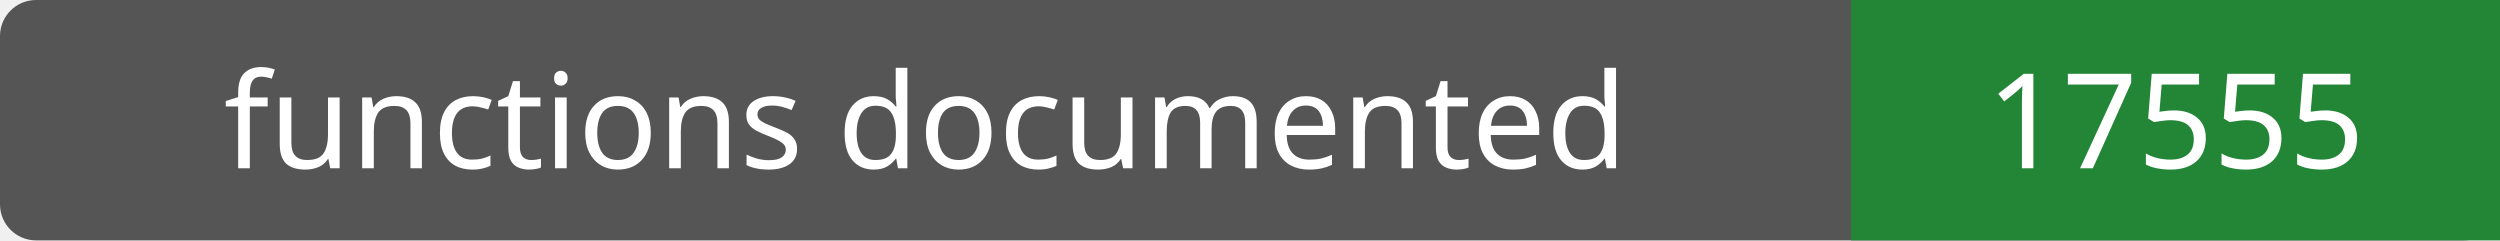
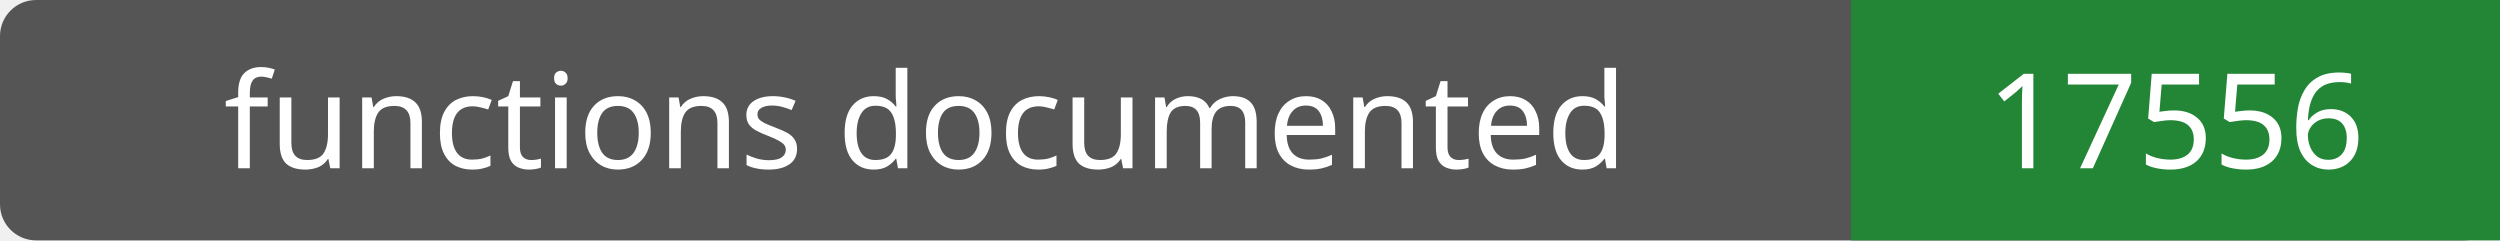
- <svg xmlns="http://www.w3.org/2000/svg" width="208" height="20" role="img" aria-label="functions documented: 17555">
+ <svg xmlns="http://www.w3.org/2000/svg" width="208" height="20" role="img" aria-label="functions documented: 17556">
  <rect width="208" height="20" rx="3" fill="#555" />
  <path fill="#238636" d="M154 0h54v20H154z" />
  <g fill="#fff" text-anchor="middle" font-family="Verdana,sans-serif" font-size="11">
    <text x="77.0" y="14">functions documented</text>
-     <text x="181.0" y="14">17555</text>
+     <text x="181.0" y="14">17556</text>
  </g>
</svg>
